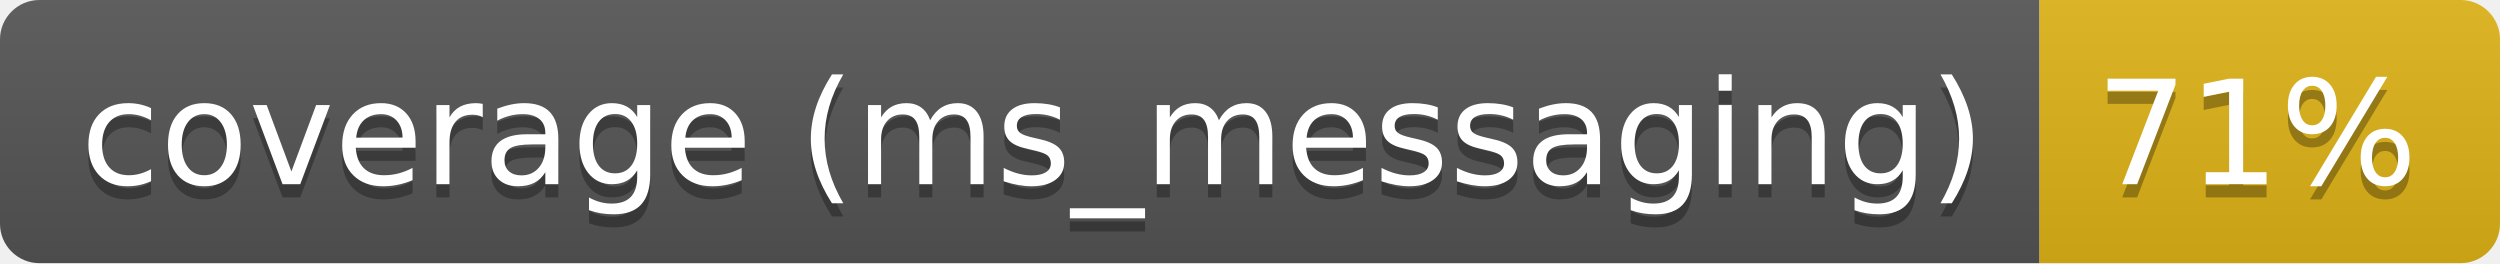
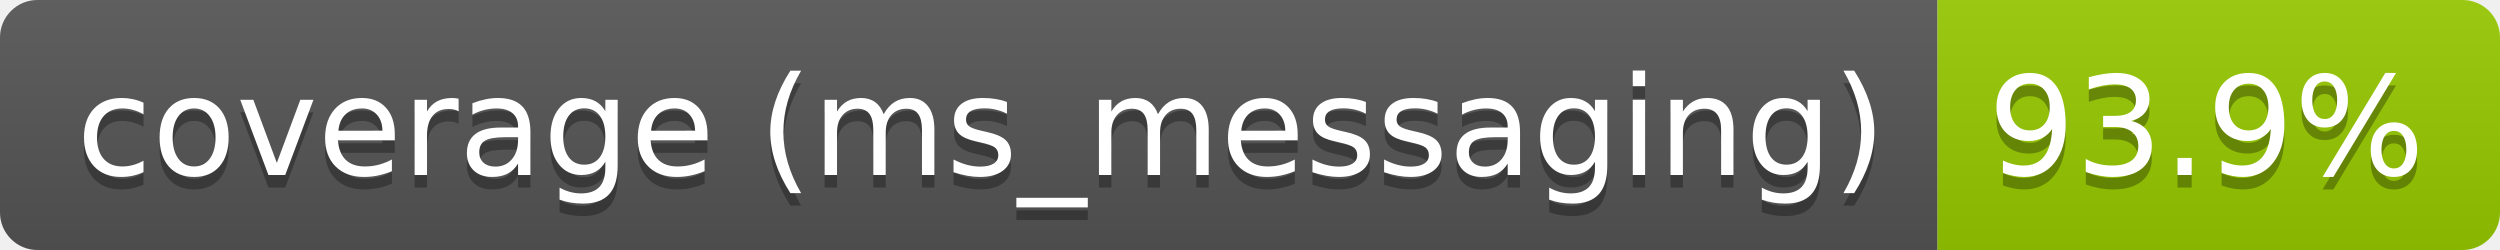
- <svg xmlns="http://www.w3.org/2000/svg" width="190" height="20" role="img" aria-label="coverage (ms_messaging): 71%">
+ <svg xmlns="http://www.w3.org/2000/svg" width="200" height="20" role="img" aria-label="coverage (ms_messaging): 93.9%">
  <linearGradient id="s" x2="0" y2="100%">
    <stop offset="0" stop-color="#bbb" stop-opacity=".1" />
    <stop offset="1" stop-opacity=".1" />
  </linearGradient>
  <clipPath id="r">
-     <rect width="190" height="20" rx="3" fill="#fff" />
+     <rect width="200" height="20" rx="3" fill="#fff" />
  </clipPath>
  <g clip-path="url(#r)">
    <rect width="155" height="20" fill="#555" />
-     <rect x="155" width="35" height="20" fill="#dfb317" />
-     <rect width="190" height="20" fill="url(#s)" />
+     <rect x="155" width="45" height="20" fill="#97ca00" />
+     <rect width="200" height="20" fill="url(#s)" />
  </g>
  <g fill="#fff" text-anchor="middle" font-family="Verdana,Geneva,DejaVu Sans,sans-serif" text-rendering="geometricPrecision" font-size="110">
    <text aria-hidden="true" x="785" y="150" fill="#010101" fill-opacity=".3" transform="scale(.1)" textLength="1447">coverage (ms_messaging)</text>
    <text x="785" y="140" transform="scale(.1)" fill="#fff" textLength="1447">coverage (ms_messaging)</text>
-     <text aria-hidden="true" x="1715" y="150" fill="#010101" fill-opacity=".3" transform="scale(.1)" textLength="245">71%</text>
-     <text x="1715" y="140" transform="scale(.1)" fill="#fff" textLength="245">71%</text>
+     <text aria-hidden="true" x="1765" y="150" fill="#010101" fill-opacity=".3" transform="scale(.1)" textLength="350">93.9%</text>
+     <text x="1765" y="140" transform="scale(.1)" fill="#fff" textLength="350">93.9%</text>
  </g>
</svg>
